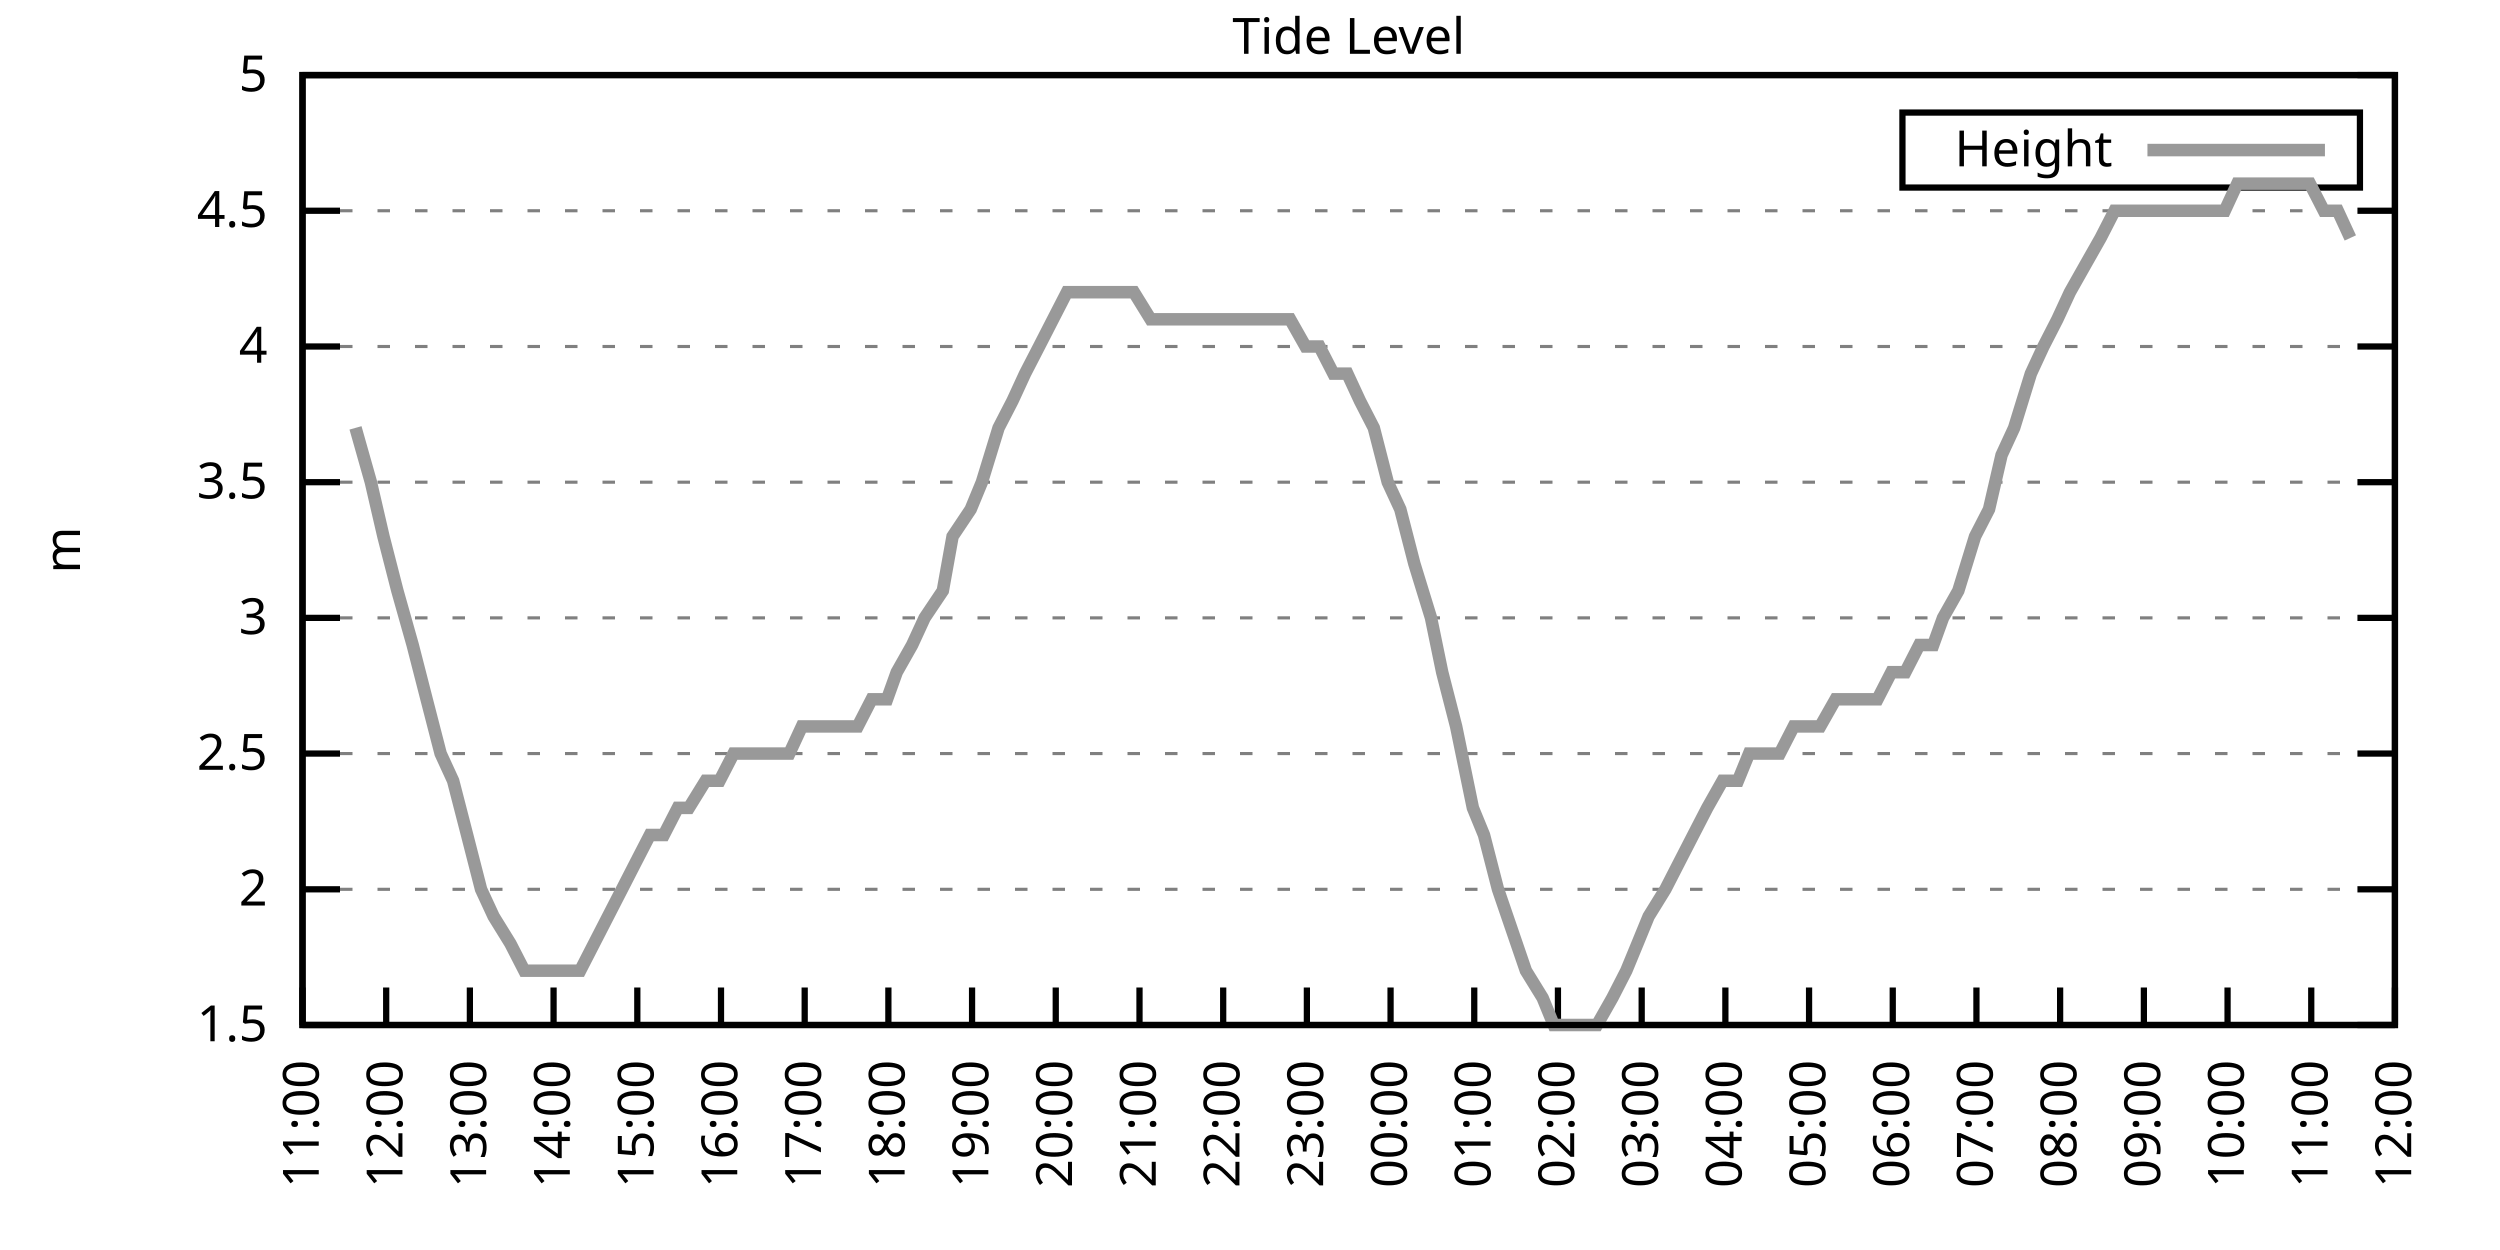
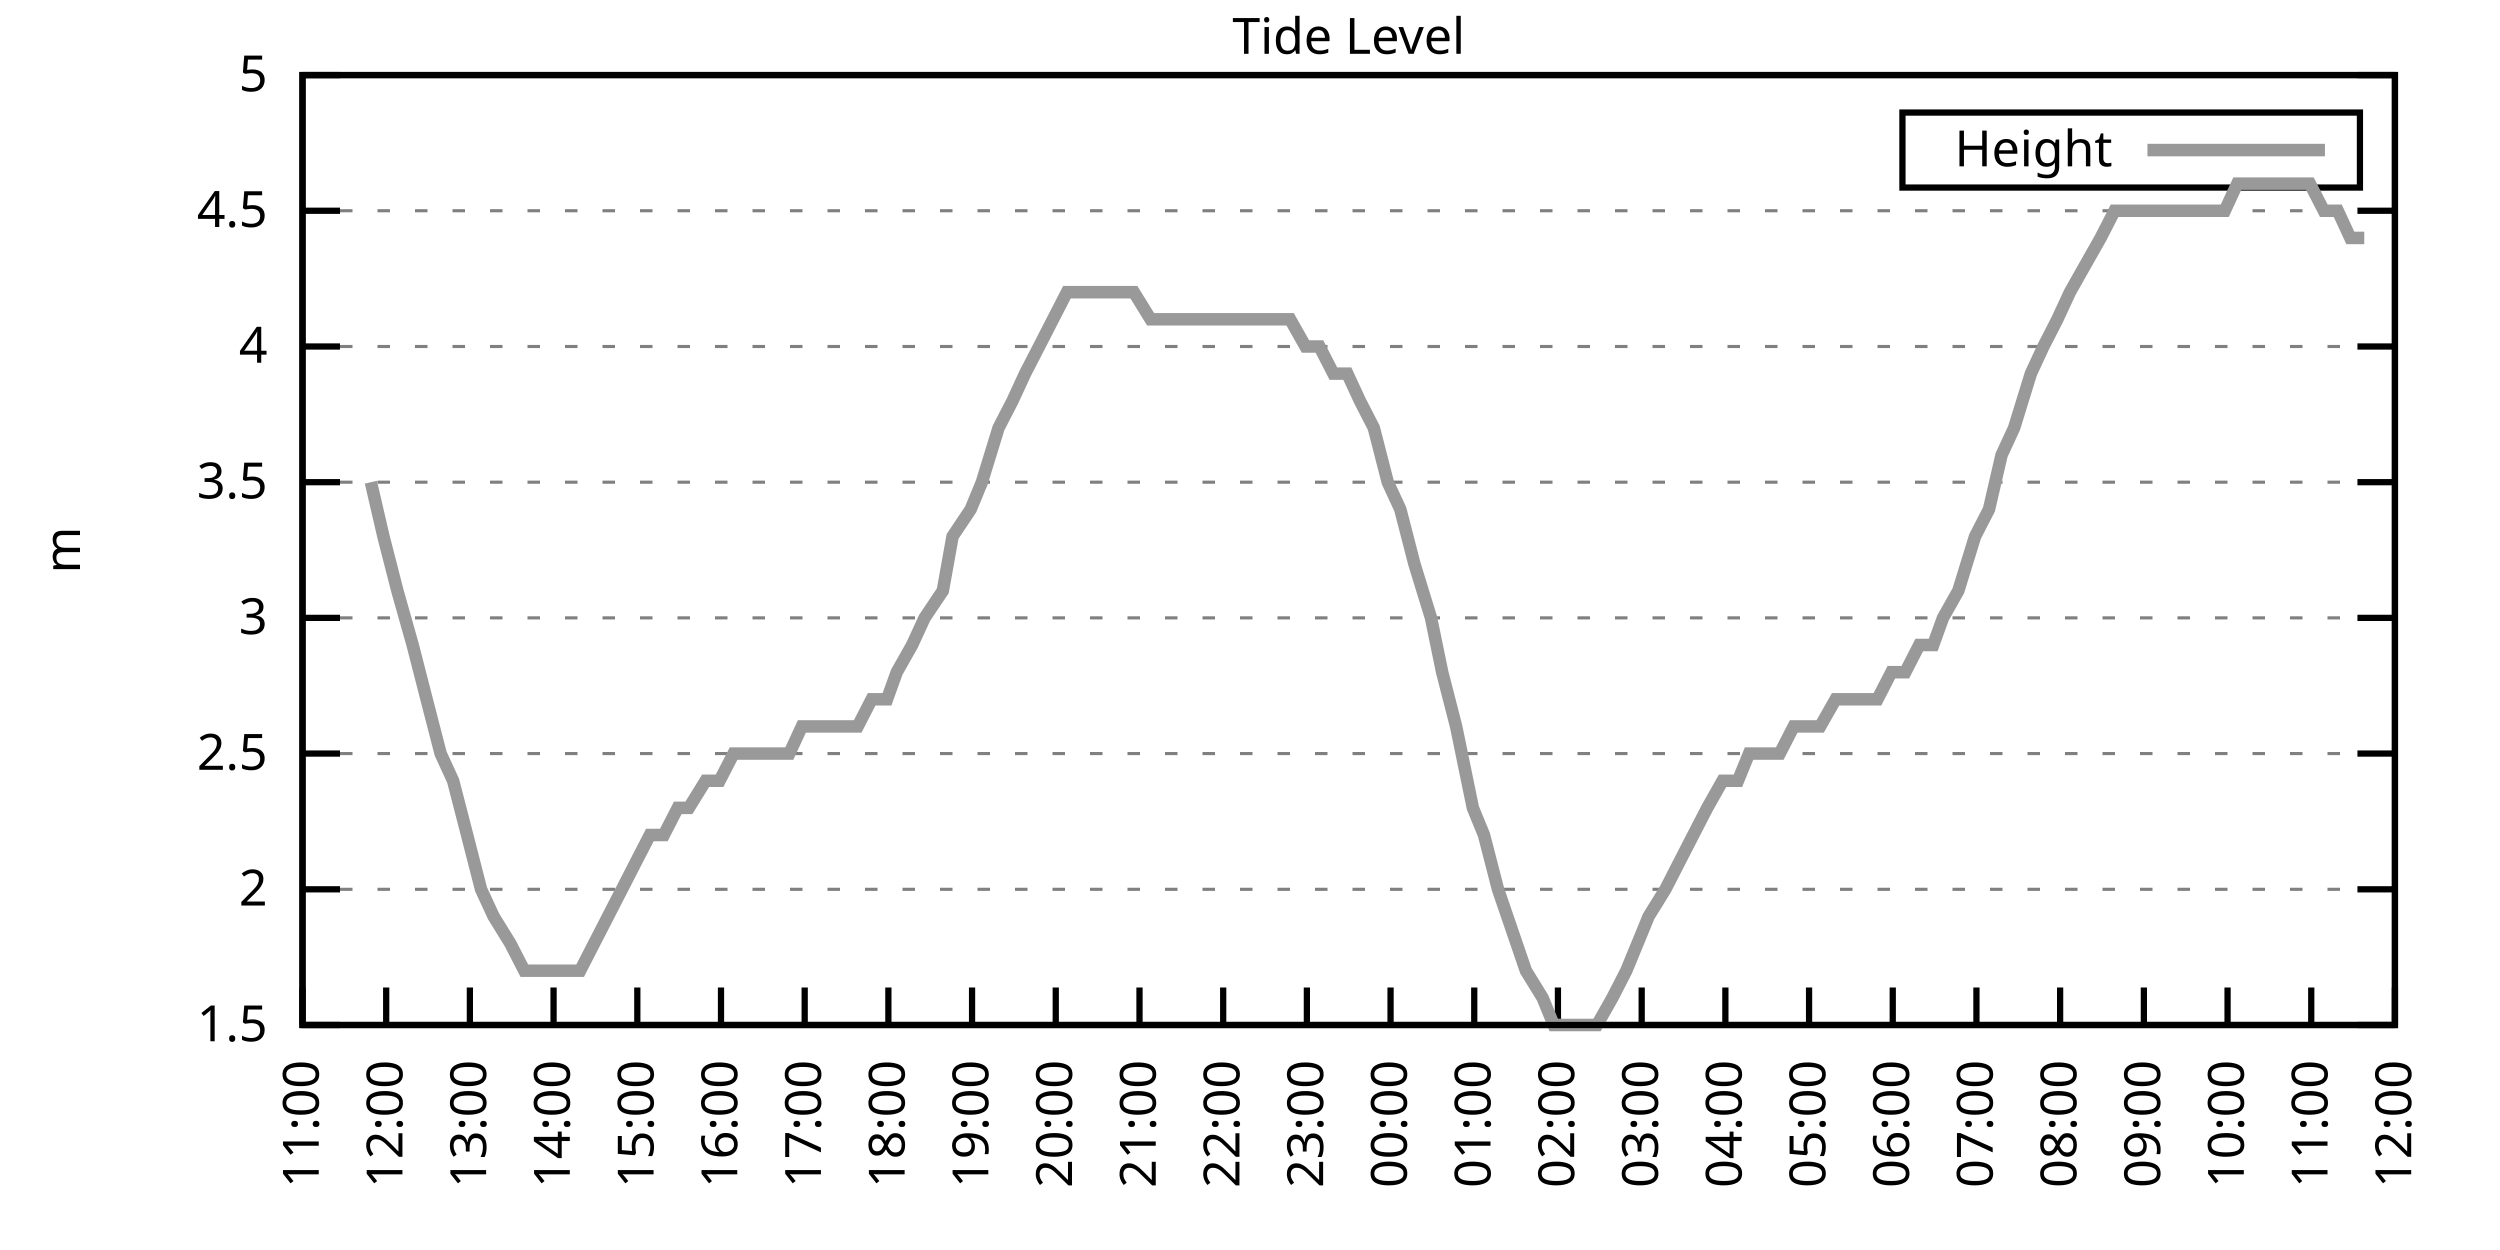
<svg xmlns="http://www.w3.org/2000/svg" xmlns:xlink="http://www.w3.org/1999/xlink" width="400" height="200" viewBox="0 0 400 200">
  <g id="gnuplot_canvas">
    <rect x="0" y="0" width="400" height="200" fill="none" />
    <defs>
      <circle id="gpDot" r="0.5" stroke-width="0.5" stroke="currentColor" />
      <path id="gpPt0" stroke-width="0.333" stroke="currentColor" d="M-1,0 h2 M0,-1 v2" />
      <path id="gpPt1" stroke-width="0.333" stroke="currentColor" d="M-1,-1 L1,1 M1,-1 L-1,1" />
      <path id="gpPt2" stroke-width="0.333" stroke="currentColor" d="M-1,0 L1,0 M0,-1 L0,1 M-1,-1 L1,1 M-1,1 L1,-1" />
      <rect id="gpPt3" stroke-width="0.333" stroke="currentColor" x="-1" y="-1" width="2" height="2" />
      <rect id="gpPt4" stroke-width="0.333" stroke="currentColor" fill="currentColor" x="-1" y="-1" width="2" height="2" />
      <circle id="gpPt5" stroke-width="0.333" stroke="currentColor" cx="0" cy="0" r="1" />
      <use xlink:href="#gpPt5" id="gpPt6" fill="currentColor" stroke="none" />
      <path id="gpPt7" stroke-width="0.333" stroke="currentColor" d="M0,-1.33 L-1.33,0.67 L1.33,0.67 z" />
      <use xlink:href="#gpPt7" id="gpPt8" fill="currentColor" stroke="none" />
      <use xlink:href="#gpPt7" id="gpPt9" stroke="currentColor" transform="rotate(180)" />
      <use xlink:href="#gpPt9" id="gpPt10" fill="currentColor" stroke="none" />
      <use xlink:href="#gpPt3" id="gpPt11" stroke="currentColor" transform="rotate(45)" />
      <use xlink:href="#gpPt11" id="gpPt12" fill="currentColor" stroke="none" />
      <path id="gpPt13" stroke-width="0.333" stroke="currentColor" d="M0,1.330 L1.265,0.411 L0.782,-1.067 L-0.782,-1.076 L-1.265,0.411 z" />
      <use xlink:href="#gpPt13" id="gpPt14" fill="currentColor" stroke="none" />
      <filter id="textbox" filterUnits="objectBoundingBox" x="0" y="0" height="1" width="1">
        <feFlood flood-color="white" flood-opacity="1" result="bgnd" />
        <feComposite in="SourceGraphic" in2="bgnd" operator="atop" />
      </filter>
      <filter id="greybox" filterUnits="objectBoundingBox" x="0" y="0" height="1" width="1">
        <feFlood flood-color="lightgrey" flood-opacity="1" result="grey" />
        <feComposite in="SourceGraphic" in2="grey" operator="atop" />
      </filter>
    </defs>
    <g fill="none" color="white" stroke="currentColor" stroke-width="1.00" stroke-linecap="butt" stroke-linejoin="miter">
</g>
    <g fill="none" color="black" stroke="currentColor" stroke-width="1.00" stroke-linecap="butt" stroke-linejoin="miter">
      <g stroke="none" shape-rendering="crispEdges">
        <polygon fill="rgb(255, 255, 255)" points="48.40,164.00 383.18,164.00 383.18,12.02 48.40,12.02 " />
      </g>
    </g>
    <g fill="none" color="black" stroke="currentColor" stroke-width="1.00" stroke-linecap="butt" stroke-linejoin="miter">
</g>
    <g fill="none" color="black" stroke="black" stroke-width="0.50" stroke-linecap="butt" stroke-linejoin="miter">
</g>
    <g fill="none" color="gray" stroke="currentColor" stroke-width="0.50" stroke-linecap="butt" stroke-linejoin="miter">
      <path stroke="gray" stroke-dasharray="2,4" class="gridline" d="M48.40,164.00 L383.19,164.00  " />
    </g>
    <g fill="none" color="gray" stroke="gray" stroke-width="1.00" stroke-linecap="butt" stroke-linejoin="miter">
</g>
    <g fill="none" color="black" stroke="currentColor" stroke-width="1.00" stroke-linecap="butt" stroke-linejoin="miter">
      <path stroke="black" d="M48.40,164.00 L54.40,164.00 M383.19,164.00 L377.19,164.00  " />
      <g transform="translate(42.80,166.60)" stroke="none" fill="black" font-family="Sans" font-size="8.00" text-anchor="end">
        <text>
          <tspan font-family="Sans"> 1.5</tspan>
        </text>
      </g>
    </g>
    <g fill="none" color="black" stroke="currentColor" stroke-width="1.00" stroke-linecap="butt" stroke-linejoin="miter">
</g>
    <g fill="none" color="black" stroke="black" stroke-width="0.50" stroke-linecap="butt" stroke-linejoin="miter">
</g>
    <g fill="none" color="gray" stroke="currentColor" stroke-width="0.50" stroke-linecap="butt" stroke-linejoin="miter">
      <path stroke="gray" stroke-dasharray="2,4" class="gridline" d="M48.40,142.29 L383.19,142.29  " />
    </g>
    <g fill="none" color="gray" stroke="gray" stroke-width="1.00" stroke-linecap="butt" stroke-linejoin="miter">
</g>
    <g fill="none" color="black" stroke="currentColor" stroke-width="1.00" stroke-linecap="butt" stroke-linejoin="miter">
      <path stroke="black" d="M48.40,142.29 L54.40,142.29 M383.19,142.29 L377.19,142.29  " />
      <g transform="translate(42.80,144.89)" stroke="none" fill="black" font-family="Sans" font-size="8.00" text-anchor="end">
        <text>
          <tspan font-family="Sans"> 2</tspan>
        </text>
      </g>
    </g>
    <g fill="none" color="black" stroke="currentColor" stroke-width="1.00" stroke-linecap="butt" stroke-linejoin="miter">
</g>
    <g fill="none" color="black" stroke="black" stroke-width="0.50" stroke-linecap="butt" stroke-linejoin="miter">
</g>
    <g fill="none" color="gray" stroke="currentColor" stroke-width="0.50" stroke-linecap="butt" stroke-linejoin="miter">
      <path stroke="gray" stroke-dasharray="2,4" class="gridline" d="M48.40,120.57 L383.19,120.57  " />
    </g>
    <g fill="none" color="gray" stroke="gray" stroke-width="1.00" stroke-linecap="butt" stroke-linejoin="miter">
</g>
    <g fill="none" color="black" stroke="currentColor" stroke-width="1.00" stroke-linecap="butt" stroke-linejoin="miter">
      <path stroke="black" d="M48.40,120.57 L54.40,120.57 M383.19,120.57 L377.19,120.57  " />
      <g transform="translate(42.80,123.17)" stroke="none" fill="black" font-family="Sans" font-size="8.00" text-anchor="end">
        <text>
          <tspan font-family="Sans"> 2.5</tspan>
        </text>
      </g>
    </g>
    <g fill="none" color="black" stroke="currentColor" stroke-width="1.00" stroke-linecap="butt" stroke-linejoin="miter">
</g>
    <g fill="none" color="black" stroke="black" stroke-width="0.50" stroke-linecap="butt" stroke-linejoin="miter">
</g>
    <g fill="none" color="gray" stroke="currentColor" stroke-width="0.50" stroke-linecap="butt" stroke-linejoin="miter">
      <path stroke="gray" stroke-dasharray="2,4" class="gridline" d="M48.40,98.86 L383.19,98.86  " />
    </g>
    <g fill="none" color="gray" stroke="gray" stroke-width="1.00" stroke-linecap="butt" stroke-linejoin="miter">
</g>
    <g fill="none" color="black" stroke="currentColor" stroke-width="1.00" stroke-linecap="butt" stroke-linejoin="miter">
      <path stroke="black" d="M48.40,98.86 L54.40,98.86 M383.19,98.86 L377.19,98.86  " />
      <g transform="translate(42.80,101.46)" stroke="none" fill="black" font-family="Sans" font-size="8.00" text-anchor="end">
        <text>
          <tspan font-family="Sans"> 3</tspan>
        </text>
      </g>
    </g>
    <g fill="none" color="black" stroke="currentColor" stroke-width="1.00" stroke-linecap="butt" stroke-linejoin="miter">
</g>
    <g fill="none" color="black" stroke="black" stroke-width="0.50" stroke-linecap="butt" stroke-linejoin="miter">
</g>
    <g fill="none" color="gray" stroke="currentColor" stroke-width="0.50" stroke-linecap="butt" stroke-linejoin="miter">
      <path stroke="gray" stroke-dasharray="2,4" class="gridline" d="M48.40,77.15 L383.19,77.15  " />
    </g>
    <g fill="none" color="gray" stroke="gray" stroke-width="1.00" stroke-linecap="butt" stroke-linejoin="miter">
</g>
    <g fill="none" color="black" stroke="currentColor" stroke-width="1.00" stroke-linecap="butt" stroke-linejoin="miter">
      <path stroke="black" d="M48.40,77.15 L54.40,77.15 M383.19,77.15 L377.19,77.15  " />
      <g transform="translate(42.80,79.75)" stroke="none" fill="black" font-family="Sans" font-size="8.00" text-anchor="end">
        <text>
          <tspan font-family="Sans"> 3.5</tspan>
        </text>
      </g>
    </g>
    <g fill="none" color="black" stroke="currentColor" stroke-width="1.00" stroke-linecap="butt" stroke-linejoin="miter">
</g>
    <g fill="none" color="black" stroke="black" stroke-width="0.50" stroke-linecap="butt" stroke-linejoin="miter">
</g>
    <g fill="none" color="gray" stroke="currentColor" stroke-width="0.50" stroke-linecap="butt" stroke-linejoin="miter">
      <path stroke="gray" stroke-dasharray="2,4" class="gridline" d="M48.40,55.44 L383.19,55.44  " />
    </g>
    <g fill="none" color="gray" stroke="gray" stroke-width="1.00" stroke-linecap="butt" stroke-linejoin="miter">
</g>
    <g fill="none" color="black" stroke="currentColor" stroke-width="1.00" stroke-linecap="butt" stroke-linejoin="miter">
      <path stroke="black" d="M48.40,55.44 L54.40,55.44 M383.19,55.44 L377.19,55.44  " />
      <g transform="translate(42.80,58.04)" stroke="none" fill="black" font-family="Sans" font-size="8.00" text-anchor="end">
        <text>
          <tspan font-family="Sans"> 4</tspan>
        </text>
      </g>
    </g>
    <g fill="none" color="black" stroke="currentColor" stroke-width="1.00" stroke-linecap="butt" stroke-linejoin="miter">
</g>
    <g fill="none" color="black" stroke="black" stroke-width="0.50" stroke-linecap="butt" stroke-linejoin="miter">
</g>
    <g fill="none" color="gray" stroke="currentColor" stroke-width="0.50" stroke-linecap="butt" stroke-linejoin="miter">
      <path stroke="gray" stroke-dasharray="2,4" class="gridline" d="M48.40,33.72 L383.19,33.72  " />
    </g>
    <g fill="none" color="gray" stroke="gray" stroke-width="1.00" stroke-linecap="butt" stroke-linejoin="miter">
</g>
    <g fill="none" color="black" stroke="currentColor" stroke-width="1.00" stroke-linecap="butt" stroke-linejoin="miter">
      <path stroke="black" d="M48.40,33.72 L54.40,33.72 M383.19,33.72 L377.19,33.72  " />
      <g transform="translate(42.80,36.32)" stroke="none" fill="black" font-family="Sans" font-size="8.00" text-anchor="end">
        <text>
          <tspan font-family="Sans"> 4.5</tspan>
        </text>
      </g>
    </g>
    <g fill="none" color="black" stroke="currentColor" stroke-width="1.00" stroke-linecap="butt" stroke-linejoin="miter">
</g>
    <g fill="none" color="black" stroke="black" stroke-width="0.50" stroke-linecap="butt" stroke-linejoin="miter">
</g>
    <g fill="none" color="gray" stroke="currentColor" stroke-width="0.50" stroke-linecap="butt" stroke-linejoin="miter">
      <path stroke="gray" stroke-dasharray="2,4" class="gridline" d="M48.40,12.01 L383.19,12.01  " />
    </g>
    <g fill="none" color="gray" stroke="gray" stroke-width="1.00" stroke-linecap="butt" stroke-linejoin="miter">
</g>
    <g fill="none" color="black" stroke="currentColor" stroke-width="1.00" stroke-linecap="butt" stroke-linejoin="miter">
      <path stroke="black" d="M48.40,12.01 L54.40,12.01 M383.19,12.01 L377.19,12.01  " />
      <g transform="translate(42.80,14.61)" stroke="none" fill="black" font-family="Sans" font-size="8.00" text-anchor="end">
        <text>
          <tspan font-family="Sans"> 5</tspan>
        </text>
      </g>
    </g>
    <g fill="none" color="black" stroke="currentColor" stroke-width="1.00" stroke-linecap="butt" stroke-linejoin="miter">
      <path stroke="black" d="M48.40,164.00 L48.40,158.00  " />
      <g transform="translate(51.00,169.60) rotate(270.00)" stroke="none" fill="black" font-family="Sans" font-size="8.00" text-anchor="end">
        <text>
          <tspan font-family="Sans">11:00</tspan>
        </text>
      </g>
    </g>
    <g fill="none" color="black" stroke="currentColor" stroke-width="1.00" stroke-linecap="butt" stroke-linejoin="miter">
      <path stroke="black" d="M61.79,164.00 L61.79,158.00  " />
      <g transform="translate(64.39,169.60) rotate(270.00)" stroke="none" fill="black" font-family="Sans" font-size="8.00" text-anchor="end">
        <text>
          <tspan font-family="Sans">12:00</tspan>
        </text>
      </g>
    </g>
    <g fill="none" color="black" stroke="currentColor" stroke-width="1.00" stroke-linecap="butt" stroke-linejoin="miter">
      <path stroke="black" d="M75.18,164.00 L75.18,158.00  " />
      <g transform="translate(77.78,169.60) rotate(270.00)" stroke="none" fill="black" font-family="Sans" font-size="8.00" text-anchor="end">
        <text>
          <tspan font-family="Sans">13:00</tspan>
        </text>
      </g>
    </g>
    <g fill="none" color="black" stroke="currentColor" stroke-width="1.00" stroke-linecap="butt" stroke-linejoin="miter">
      <path stroke="black" d="M88.57,164.00 L88.57,158.00  " />
      <g transform="translate(91.17,169.60) rotate(270.00)" stroke="none" fill="black" font-family="Sans" font-size="8.00" text-anchor="end">
        <text>
          <tspan font-family="Sans">14:00</tspan>
        </text>
      </g>
    </g>
    <g fill="none" color="black" stroke="currentColor" stroke-width="1.00" stroke-linecap="butt" stroke-linejoin="miter">
      <path stroke="black" d="M101.97,164.00 L101.97,158.00  " />
      <g transform="translate(104.57,169.60) rotate(270.00)" stroke="none" fill="black" font-family="Sans" font-size="8.00" text-anchor="end">
        <text>
          <tspan font-family="Sans">15:00</tspan>
        </text>
      </g>
    </g>
    <g fill="none" color="black" stroke="currentColor" stroke-width="1.00" stroke-linecap="butt" stroke-linejoin="miter">
      <path stroke="black" d="M115.36,164.00 L115.36,158.00  " />
      <g transform="translate(117.96,169.60) rotate(270.00)" stroke="none" fill="black" font-family="Sans" font-size="8.00" text-anchor="end">
        <text>
          <tspan font-family="Sans">16:00</tspan>
        </text>
      </g>
    </g>
    <g fill="none" color="black" stroke="currentColor" stroke-width="1.00" stroke-linecap="butt" stroke-linejoin="miter">
      <path stroke="black" d="M128.75,164.00 L128.75,158.00  " />
      <g transform="translate(131.35,169.60) rotate(270.00)" stroke="none" fill="black" font-family="Sans" font-size="8.00" text-anchor="end">
        <text>
          <tspan font-family="Sans">17:00</tspan>
        </text>
      </g>
    </g>
    <g fill="none" color="black" stroke="currentColor" stroke-width="1.00" stroke-linecap="butt" stroke-linejoin="miter">
      <path stroke="black" d="M142.14,164.00 L142.14,158.00  " />
      <g transform="translate(144.74,169.60) rotate(270.00)" stroke="none" fill="black" font-family="Sans" font-size="8.00" text-anchor="end">
        <text>
          <tspan font-family="Sans">18:00</tspan>
        </text>
      </g>
    </g>
    <g fill="none" color="black" stroke="currentColor" stroke-width="1.00" stroke-linecap="butt" stroke-linejoin="miter">
      <path stroke="black" d="M155.53,164.00 L155.53,158.00  " />
      <g transform="translate(158.13,169.60) rotate(270.00)" stroke="none" fill="black" font-family="Sans" font-size="8.00" text-anchor="end">
        <text>
          <tspan font-family="Sans">19:00</tspan>
        </text>
      </g>
    </g>
    <g fill="none" color="black" stroke="currentColor" stroke-width="1.00" stroke-linecap="butt" stroke-linejoin="miter">
      <path stroke="black" d="M168.92,164.00 L168.92,158.00  " />
      <g transform="translate(171.52,169.60) rotate(270.00)" stroke="none" fill="black" font-family="Sans" font-size="8.00" text-anchor="end">
        <text>
          <tspan font-family="Sans">20:00</tspan>
        </text>
      </g>
    </g>
    <g fill="none" color="black" stroke="currentColor" stroke-width="1.00" stroke-linecap="butt" stroke-linejoin="miter">
      <path stroke="black" d="M182.32,164.00 L182.32,158.00  " />
      <g transform="translate(184.92,169.60) rotate(270.00)" stroke="none" fill="black" font-family="Sans" font-size="8.00" text-anchor="end">
        <text>
          <tspan font-family="Sans">21:00</tspan>
        </text>
      </g>
    </g>
    <g fill="none" color="black" stroke="currentColor" stroke-width="1.00" stroke-linecap="butt" stroke-linejoin="miter">
      <path stroke="black" d="M195.71,164.00 L195.71,158.00  " />
      <g transform="translate(198.31,169.60) rotate(270.00)" stroke="none" fill="black" font-family="Sans" font-size="8.00" text-anchor="end">
        <text>
          <tspan font-family="Sans">22:00</tspan>
        </text>
      </g>
    </g>
    <g fill="none" color="black" stroke="currentColor" stroke-width="1.00" stroke-linecap="butt" stroke-linejoin="miter">
      <path stroke="black" d="M209.10,164.00 L209.10,158.00  " />
      <g transform="translate(211.70,169.60) rotate(270.00)" stroke="none" fill="black" font-family="Sans" font-size="8.00" text-anchor="end">
        <text>
          <tspan font-family="Sans">23:00</tspan>
        </text>
      </g>
    </g>
    <g fill="none" color="black" stroke="currentColor" stroke-width="1.00" stroke-linecap="butt" stroke-linejoin="miter">
      <path stroke="black" d="M222.49,164.00 L222.49,158.00  " />
      <g transform="translate(225.09,169.60) rotate(270.00)" stroke="none" fill="black" font-family="Sans" font-size="8.00" text-anchor="end">
        <text>
          <tspan font-family="Sans">00:00</tspan>
        </text>
      </g>
    </g>
    <g fill="none" color="black" stroke="currentColor" stroke-width="1.00" stroke-linecap="butt" stroke-linejoin="miter">
      <path stroke="black" d="M235.88,164.00 L235.88,158.00  " />
      <g transform="translate(238.48,169.60) rotate(270.00)" stroke="none" fill="black" font-family="Sans" font-size="8.00" text-anchor="end">
        <text>
          <tspan font-family="Sans">01:00</tspan>
        </text>
      </g>
    </g>
    <g fill="none" color="black" stroke="currentColor" stroke-width="1.00" stroke-linecap="butt" stroke-linejoin="miter">
      <path stroke="black" d="M249.27,164.00 L249.27,158.00  " />
      <g transform="translate(251.87,169.60) rotate(270.00)" stroke="none" fill="black" font-family="Sans" font-size="8.00" text-anchor="end">
        <text>
          <tspan font-family="Sans">02:00</tspan>
        </text>
      </g>
    </g>
    <g fill="none" color="black" stroke="currentColor" stroke-width="1.00" stroke-linecap="butt" stroke-linejoin="miter">
      <path stroke="black" d="M262.67,164.00 L262.67,158.00  " />
      <g transform="translate(265.27,169.60) rotate(270.00)" stroke="none" fill="black" font-family="Sans" font-size="8.00" text-anchor="end">
        <text>
          <tspan font-family="Sans">03:00</tspan>
        </text>
      </g>
    </g>
    <g fill="none" color="black" stroke="currentColor" stroke-width="1.00" stroke-linecap="butt" stroke-linejoin="miter">
      <path stroke="black" d="M276.06,164.00 L276.06,158.00  " />
      <g transform="translate(278.66,169.60) rotate(270.00)" stroke="none" fill="black" font-family="Sans" font-size="8.00" text-anchor="end">
        <text>
          <tspan font-family="Sans">04:00</tspan>
        </text>
      </g>
    </g>
    <g fill="none" color="black" stroke="currentColor" stroke-width="1.00" stroke-linecap="butt" stroke-linejoin="miter">
      <path stroke="black" d="M289.45,164.00 L289.45,158.00  " />
      <g transform="translate(292.05,169.60) rotate(270.00)" stroke="none" fill="black" font-family="Sans" font-size="8.00" text-anchor="end">
        <text>
          <tspan font-family="Sans">05:00</tspan>
        </text>
      </g>
    </g>
    <g fill="none" color="black" stroke="currentColor" stroke-width="1.00" stroke-linecap="butt" stroke-linejoin="miter">
      <path stroke="black" d="M302.84,164.00 L302.84,158.00  " />
      <g transform="translate(305.44,169.60) rotate(270.00)" stroke="none" fill="black" font-family="Sans" font-size="8.00" text-anchor="end">
        <text>
          <tspan font-family="Sans">06:00</tspan>
        </text>
      </g>
    </g>
    <g fill="none" color="black" stroke="currentColor" stroke-width="1.00" stroke-linecap="butt" stroke-linejoin="miter">
      <path stroke="black" d="M316.23,164.00 L316.23,158.00  " />
      <g transform="translate(318.83,169.60) rotate(270.00)" stroke="none" fill="black" font-family="Sans" font-size="8.00" text-anchor="end">
        <text>
          <tspan font-family="Sans">07:00</tspan>
        </text>
      </g>
    </g>
    <g fill="none" color="black" stroke="currentColor" stroke-width="1.00" stroke-linecap="butt" stroke-linejoin="miter">
      <path stroke="black" d="M329.62,164.00 L329.62,158.00  " />
      <g transform="translate(332.22,169.60) rotate(270.00)" stroke="none" fill="black" font-family="Sans" font-size="8.00" text-anchor="end">
        <text>
          <tspan font-family="Sans">08:00</tspan>
        </text>
      </g>
    </g>
    <g fill="none" color="black" stroke="currentColor" stroke-width="1.00" stroke-linecap="butt" stroke-linejoin="miter">
      <path stroke="black" d="M343.02,164.00 L343.02,158.00  " />
      <g transform="translate(345.62,169.60) rotate(270.00)" stroke="none" fill="black" font-family="Sans" font-size="8.00" text-anchor="end">
        <text>
          <tspan font-family="Sans">09:00</tspan>
        </text>
      </g>
    </g>
    <g fill="none" color="black" stroke="currentColor" stroke-width="1.00" stroke-linecap="butt" stroke-linejoin="miter">
      <path stroke="black" d="M356.41,164.00 L356.41,158.00  " />
      <g transform="translate(359.01,169.60) rotate(270.00)" stroke="none" fill="black" font-family="Sans" font-size="8.00" text-anchor="end">
        <text>
          <tspan font-family="Sans">10:00</tspan>
        </text>
      </g>
    </g>
    <g fill="none" color="black" stroke="currentColor" stroke-width="1.00" stroke-linecap="butt" stroke-linejoin="miter">
      <path stroke="black" d="M369.80,164.00 L369.80,158.00  " />
      <g transform="translate(372.40,169.60) rotate(270.00)" stroke="none" fill="black" font-family="Sans" font-size="8.00" text-anchor="end">
        <text>
          <tspan font-family="Sans">11:00</tspan>
        </text>
      </g>
    </g>
    <g fill="none" color="black" stroke="currentColor" stroke-width="1.00" stroke-linecap="butt" stroke-linejoin="miter">
      <path stroke="black" d="M383.19,164.00 L383.19,158.00  " />
      <g transform="translate(385.79,169.60) rotate(270.00)" stroke="none" fill="black" font-family="Sans" font-size="8.00" text-anchor="end">
        <text>
          <tspan font-family="Sans">12:00</tspan>
        </text>
      </g>
    </g>
    <g fill="none" color="black" stroke="currentColor" stroke-width="1.00" stroke-linecap="butt" stroke-linejoin="miter">
</g>
    <g fill="none" color="black" stroke="currentColor" stroke-width="1.00" stroke-linecap="butt" stroke-linejoin="miter">
      <path stroke="black" d="M48.40,12.01 L48.40,164.00 L383.19,164.00 L383.19,12.01 L48.40,12.01 Z  " />
    </g>
    <g fill="none" color="black" stroke="currentColor" stroke-width="1.00" stroke-linecap="butt" stroke-linejoin="miter">
</g>
    <g fill="none" color="black" stroke="currentColor" stroke-width="1.00" stroke-linecap="butt" stroke-linejoin="miter">
      <path stroke="black" d="M304.39,30.01 L304.39,18.01 L377.59,18.01 L377.59,30.01 L304.39,30.01 Z  " />
    </g>
    <g id="Tide_level_plot_1">
      <g fill="none" color="white" stroke="black" stroke-width="2.00" stroke-linecap="butt" stroke-linejoin="miter">
</g>
      <g fill="none" color="black" stroke="currentColor" stroke-width="2.00" stroke-linecap="butt" stroke-linejoin="miter">
        <g transform="translate(337.99,26.61)" stroke="none" fill="black" font-family="Sans" font-size="8.00" text-anchor="end">
          <text>
            <tspan font-family="Sans">Height</tspan>
          </text>
        </g>
      </g>
      <g fill="none" color="black" stroke="currentColor" stroke-width="2.00" stroke-linecap="butt" stroke-linejoin="miter">
-         <path stroke="rgb(153, 153, 153)" d="M343.59,24.01 L371.99,24.01 M56.88,68.46 L59.34,77.15 L61.35,85.83 L63.58,94.52 L66.03,103.20 L68.26,111.89   L70.50,120.57 L72.50,124.92 L74.74,133.60 L76.97,142.29 L78.98,146.63 L81.66,150.97 L83.89,155.31 L85.90,155.31   L87.91,155.31 L90.58,155.31 L92.82,155.31 L95.05,150.97 L97.28,146.63 L99.51,142.29 L101.74,137.94 L103.98,133.60   L106.21,133.60 L108.44,129.26 L110.22,129.26 L112.90,124.92 L115.13,124.92 L117.37,120.57 L119.60,120.57 L121.83,120.57   L123.62,120.57 L126.29,120.57 L128.30,116.23 L130.54,116.23 L132.77,116.23 L135.22,116.23 L137.23,116.23 L139.46,111.89   L141.92,111.89 L143.48,107.55 L145.94,103.20 L147.94,98.86 L150.85,94.52 L152.41,85.83 L155.31,81.49 L157.10,77.15   L159.77,68.46 L162.01,64.12 L164.01,59.78 L166.25,55.44 L168.48,51.09 L170.71,46.75 L173.17,46.75 L175.40,46.75   L177.41,46.75 L179.41,46.75 L181.42,46.75 L184.10,51.09 L186.33,51.09 L188.57,51.09 L190.57,51.09 L193.25,51.09   L195.48,51.09 L197.72,51.09 L199.95,51.09 L202.18,51.09 L204.19,51.09 L206.42,51.09 L208.88,55.44 L211.11,55.44   L213.34,59.78 L215.57,59.78 L217.58,64.12 L219.81,68.46 L222.04,77.15 L224.05,81.49 L226.29,90.18 L228.96,98.86   L230.75,107.55 L232.98,116.23 L235.66,129.26 L237.44,133.60 L239.68,142.29 L244.14,155.31 L246.82,159.66 L248.60,164.00   L251.28,164.00 L253.29,164.00 L255.52,164.00 L257.98,159.66 L260.21,155.31 L262.00,150.97 L263.78,146.63 L266.46,142.29   L268.69,137.94 L270.92,133.60 L273.16,129.26 L275.61,124.92 L278.07,124.92 L279.85,120.57 L282.31,120.57 L284.76,120.57   L286.99,116.23 L288.56,116.23 L291.23,116.23 L293.69,111.89 L295.48,111.89 L297.71,111.89 L300.39,111.89 L302.62,107.55   L304.85,107.55 L307.08,103.20 L309.31,103.20 L310.88,98.86 L313.33,94.52 L316.01,85.83 L318.24,81.49 L320.25,72.81   L322.26,68.46 L324.94,59.78 L326.95,55.44 L329.18,51.09 L331.19,46.75 L333.64,42.41 L336.10,38.07 L338.33,33.72   L339.89,33.72 L342.79,33.72 L345.02,33.72 L347.26,33.72 L349.49,33.72 L351.50,33.72 L353.73,33.72 L355.96,33.72   L357.97,29.38 L360.65,29.38 L362.88,29.38 L364.89,29.38 L367.34,29.38 L369.58,29.38 L371.81,33.72 L374.04,33.72   L376.05,38.07  " />
+         <path stroke="rgb(153, 153, 153)" d="M343.59,24.01 L371.99,24.01 M59.34,77.15 L61.35,85.83 L63.58,94.52 L66.03,103.20 L68.26,111.89 L70.50,120.57   L72.50,124.92 L74.74,133.60 L76.97,142.29 L78.98,146.63 L81.66,150.97 L83.89,155.31 L85.90,155.31 L87.91,155.31   L90.58,155.31 L92.82,155.31 L95.05,150.97 L97.28,146.63 L99.51,142.29 L101.74,137.94 L103.98,133.60 L106.21,133.60   L108.44,129.26 L110.22,129.26 L112.90,124.92 L115.13,124.92 L117.37,120.57 L119.60,120.57 L121.83,120.57 L123.62,120.57   L126.29,120.57 L128.30,116.23 L130.54,116.23 L132.77,116.23 L135.22,116.23 L137.23,116.23 L139.46,111.89 L141.92,111.89   L143.48,107.55 L145.94,103.20 L147.94,98.86 L150.85,94.52 L152.41,85.83 L155.31,81.49 L157.10,77.15 L159.77,68.46   L162.01,64.12 L164.01,59.78 L166.25,55.44 L168.48,51.09 L170.71,46.75 L173.17,46.75 L175.40,46.75 L177.41,46.75   L179.41,46.75 L181.42,46.75 L184.10,51.09 L186.33,51.09 L188.57,51.09 L190.57,51.09 L193.25,51.09 L195.48,51.09   L197.72,51.09 L199.95,51.09 L202.18,51.09 L204.19,51.09 L206.42,51.09 L208.88,55.44 L211.11,55.44 L213.34,59.78   L215.57,59.78 L217.58,64.12 L219.81,68.46 L222.04,77.15 L224.05,81.49 L226.29,90.18 L228.96,98.86 L230.75,107.55   L232.98,116.23 L235.66,129.26 L237.44,133.60 L239.68,142.29 L244.14,155.31 L246.82,159.66 L248.60,164.00 L251.28,164.00   L253.29,164.00 L255.52,164.00 L257.98,159.66 L260.21,155.31 L262.00,150.97 L263.78,146.63 L266.46,142.29 L268.69,137.94   L270.92,133.60 L273.16,129.26 L275.61,124.92 L278.07,124.92 L279.85,120.57 L282.31,120.57 L284.76,120.57 L286.99,116.23   L288.56,116.23 L291.23,116.23 L293.69,111.89 L295.48,111.89 L297.71,111.89 L300.39,111.89 L302.62,107.55 L304.85,107.55   L307.08,103.20 L309.31,103.20 L310.88,98.86 L313.33,94.52 L316.01,85.83 L318.24,81.49 L320.25,72.81 L322.26,68.46   L324.94,59.78 L326.95,55.44 L329.18,51.09 L331.19,46.75 L333.64,42.41 L336.10,38.07 L338.33,33.72 L339.89,33.72   L342.79,33.72 L345.02,33.72 L347.26,33.72 L349.49,33.72 L351.50,33.72 L353.73,33.72 L355.96,33.72 L357.97,29.38   L360.65,29.38 L362.88,29.38 L364.89,29.38 L367.34,29.38 L369.58,29.38 L371.81,33.72 L374.04,33.72 L376.05,38.07   L378.28,38.07  " />
      </g>
    </g>
    <g fill="none" color="black" stroke="currentColor" stroke-width="2.00" stroke-linecap="butt" stroke-linejoin="miter">
</g>
    <g fill="none" color="black" stroke="black" stroke-width="1.00" stroke-linecap="butt" stroke-linejoin="miter">
</g>
    <g fill="none" color="black" stroke="currentColor" stroke-width="1.00" stroke-linecap="butt" stroke-linejoin="miter">
      <path stroke="black" d="M48.40,12.01 L48.40,164.00 L383.19,164.00 L383.19,12.01 L48.40,12.01 Z  " />
      <g transform="translate(12.80,88.01) rotate(270.00)" stroke="none" fill="black" font-family="Sans" font-size="8.00" text-anchor="middle">
        <text>
          <tspan font-family="Sans">m</tspan>
        </text>
      </g>
    </g>
    <g fill="none" color="black" stroke="currentColor" stroke-width="1.00" stroke-linecap="butt" stroke-linejoin="miter">
</g>
    <g fill="none" color="black" stroke="currentColor" stroke-width="1.00" stroke-linecap="butt" stroke-linejoin="miter">
      <g transform="translate(215.79,8.61)" stroke="none" fill="black" font-family="Sans" font-size="8.00" text-anchor="middle">
        <text>
          <tspan font-family="Sans">Tide Level</tspan>
        </text>
      </g>
    </g>
    <g fill="none" color="black" stroke="currentColor" stroke-width="1.00" stroke-linecap="butt" stroke-linejoin="miter">
</g>
  </g>
</svg>
